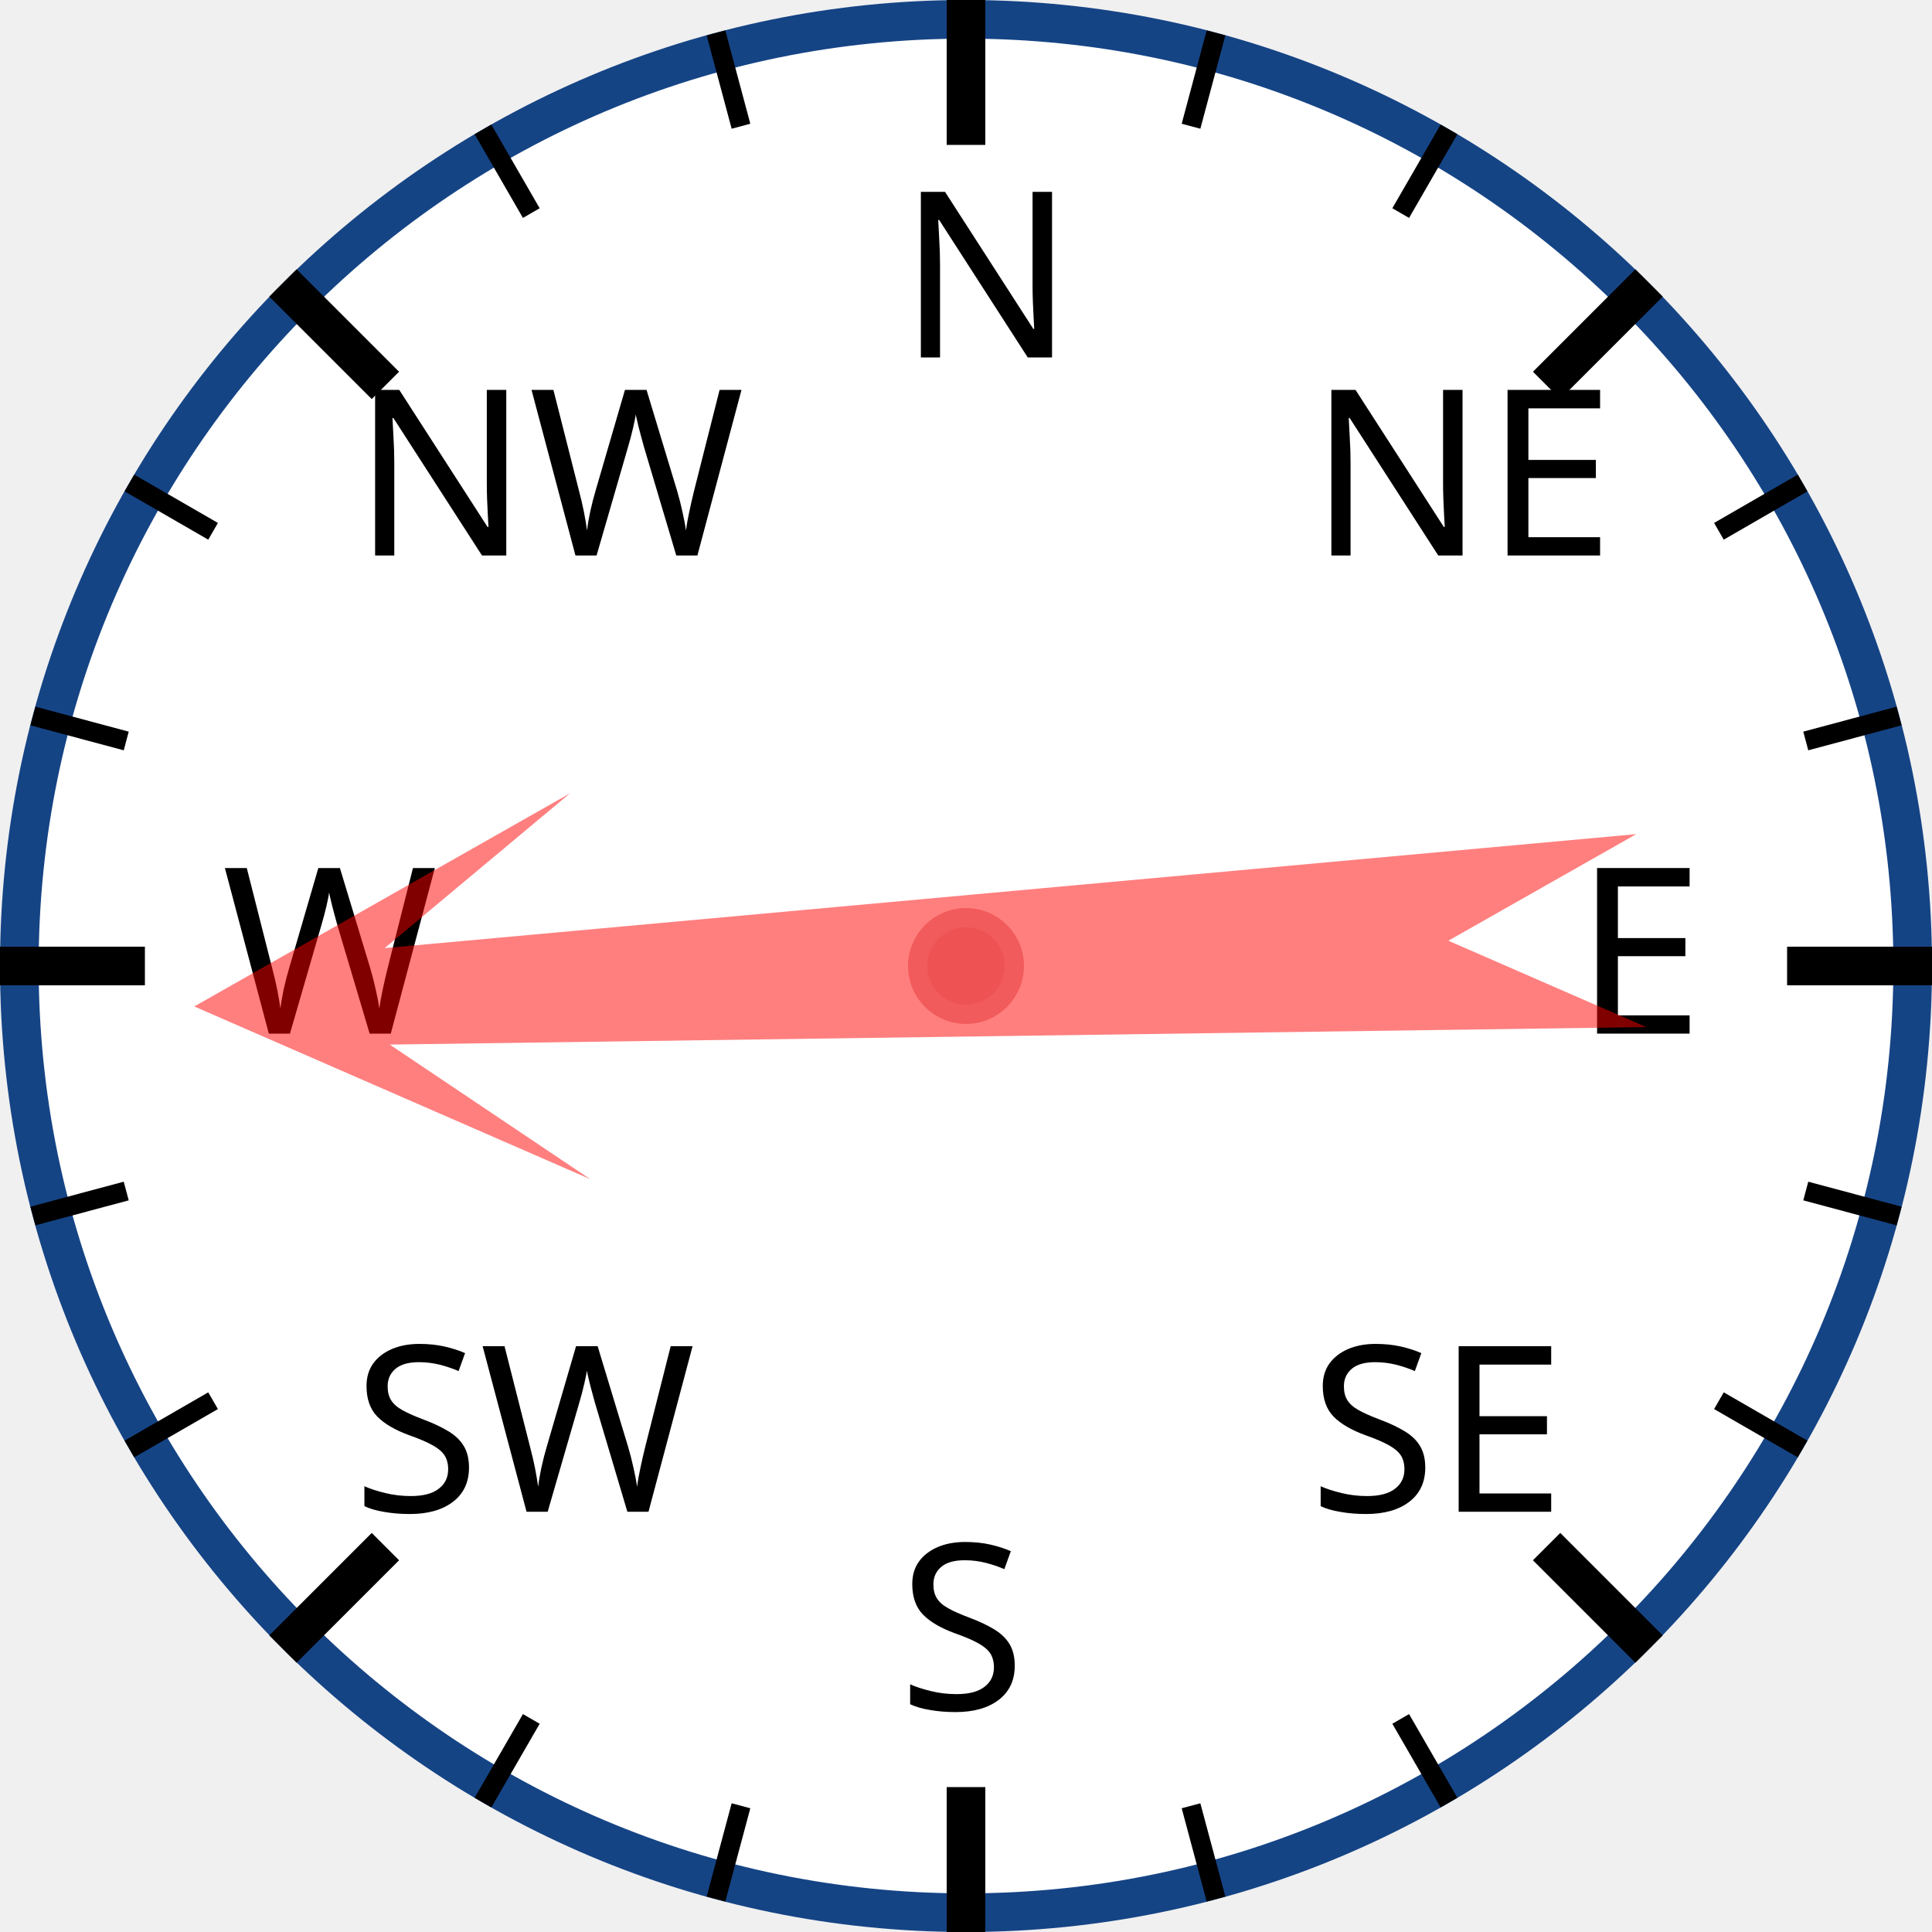
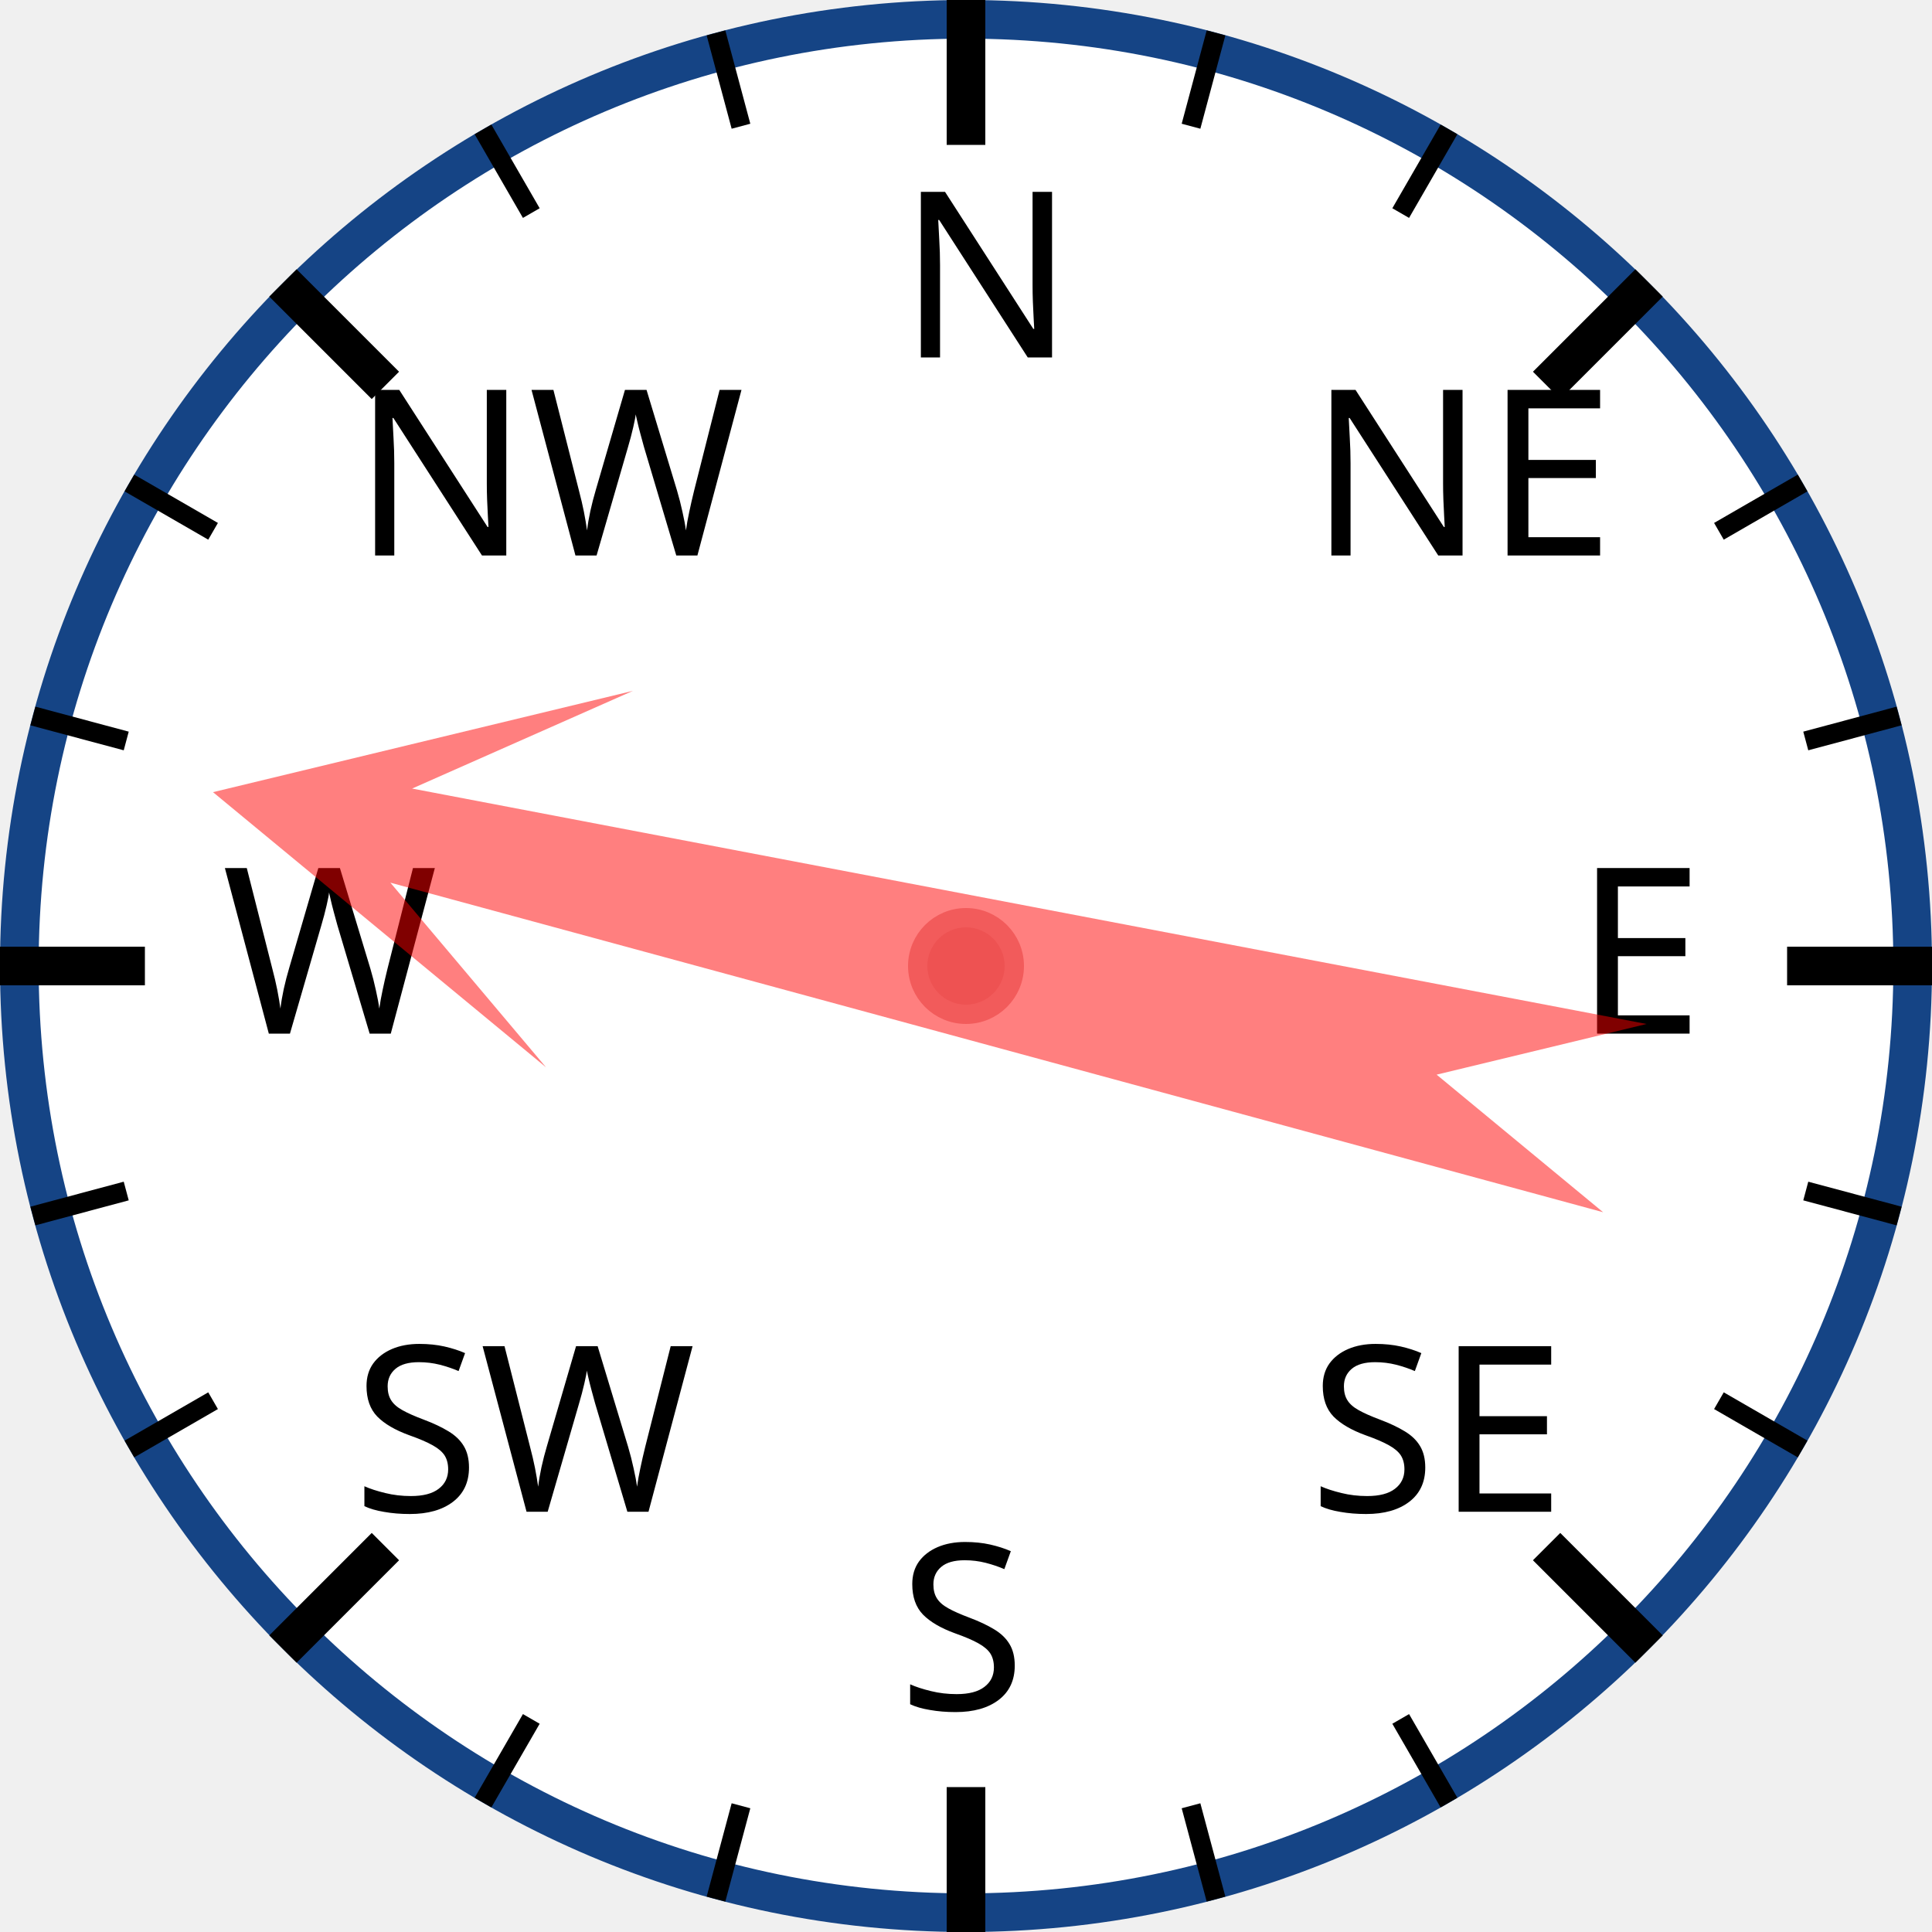
<svg xmlns="http://www.w3.org/2000/svg" width="120px" height="120px" viewBox="0 0 200 200">
  <circle cx="100" cy="100" r="98" style="fill: white; stroke: #154485; stroke-width: 4;" />
  <text x="93.0" y="37.0" style="font-family: sans-serif; font-size: 18pt;">N</text>
  <line x1="100.0" y1="0.0" x2="100.0" y2="15.0" style="stroke: black; stroke-width: 4;" />
  <line x1="74.118" y1="3.407" x2="76.706" y2="13.067" style="stroke: black; stroke-width: 2;" />
  <line x1="50" y1="13.397" x2="55" y2="22.058" style="stroke: black; stroke-width: 2;" />
  <text x="36.503" y="57.503" style="font-family: sans-serif; font-size: 18pt;">NW</text>
  <line x1="29.289" y1="29.289" x2="39.896" y2="39.896" style="stroke: black; stroke-width: 4;" />
  <line x1="13.397" y1="50" x2="22.058" y2="55" style="stroke: black; stroke-width: 2;" />
  <line x1="3.407" y1="74.118" x2="13.067" y2="76.706" style="stroke: black; stroke-width: 2;" />
  <text x="23.0" y="107.0" style="font-family: sans-serif; font-size: 18pt;">W</text>
  <line x1="0.0" y1="100.0" x2="15.0" y2="100.0" style="stroke: black; stroke-width: 4;" />
  <line x1="3.407" y1="125.882" x2="13.067" y2="123.294" style="stroke: black; stroke-width: 2;" />
  <line x1="13.397" y1="150" x2="22.058" y2="145" style="stroke: black; stroke-width: 2;" />
  <text x="36.503" y="156.497" style="font-family: sans-serif; font-size: 18pt;">SW</text>
  <line x1="29.289" y1="170.711" x2="39.896" y2="160.104" style="stroke: black; stroke-width: 4;" />
  <line x1="50" y1="186.603" x2="55" y2="177.942" style="stroke: black; stroke-width: 2;" />
  <line x1="74.118" y1="196.593" x2="76.706" y2="186.933" style="stroke: black; stroke-width: 2;" />
  <text x="93" y="177.0" style="font-family: sans-serif; font-size: 18pt;">S</text>
  <line x1="100" y1="200.0" x2="100" y2="185.0" style="stroke: black; stroke-width: 4;" />
  <line x1="125.882" y1="196.593" x2="123.294" y2="186.933" style="stroke: black; stroke-width: 2;" />
  <line x1="150.0" y1="186.603" x2="145.0" y2="177.942" style="stroke: black; stroke-width: 2;" />
  <text x="135.497" y="156.497" style="font-family: sans-serif; font-size: 18pt;">SE</text>
  <line x1="170.711" y1="170.711" x2="160.104" y2="160.104" style="stroke: black; stroke-width: 4;" />
  <line x1="186.603" y1="150" x2="177.942" y2="145" style="stroke: black; stroke-width: 2;" />
  <line x1="196.593" y1="125.882" x2="186.933" y2="123.294" style="stroke: black; stroke-width: 2;" />
  <text x="163.0" y="107" style="font-family: sans-serif; font-size: 18pt;">E</text>
  <line x1="200.0" y1="100" x2="185.0" y2="100" style="stroke: black; stroke-width: 4;" />
  <line x1="196.593" y1="74.118" x2="186.933" y2="76.706" style="stroke: black; stroke-width: 2;" />
  <line x1="186.603" y1="50" x2="177.942" y2="55" style="stroke: black; stroke-width: 2;" />
  <text x="135.497" y="57.503" style="font-family: sans-serif; font-size: 18pt;">NE</text>
  <line x1="170.711" y1="29.289" x2="160.104" y2="39.896" style="stroke: black; stroke-width: 4;" />
  <line x1="150" y1="13.397" x2="145" y2="22.058" style="stroke: black; stroke-width: 2;" />
  <line x1="125.882" y1="3.407" x2="123.294" y2="13.067" style="stroke: black; stroke-width: 2;" />
-   <polygon points="100 20 120 60 105 40 110 170 100 150 90 170 95 40 80 60" style="fill: red; fill-opacity: 0.5;" transform="rotate(267,100,100)" />
+   <polygon points="100 20 120 60 105 40 110 170 100 150 90 170 95 40 80 60" style="fill: red; fill-opacity: 0.5;" transform="rotate(283,100,100)" />
  <circle cx="100" cy="100" r="5" style="fill: #EE5252; stroke: #F25B5B; stroke-width: 2;" />
</svg>
